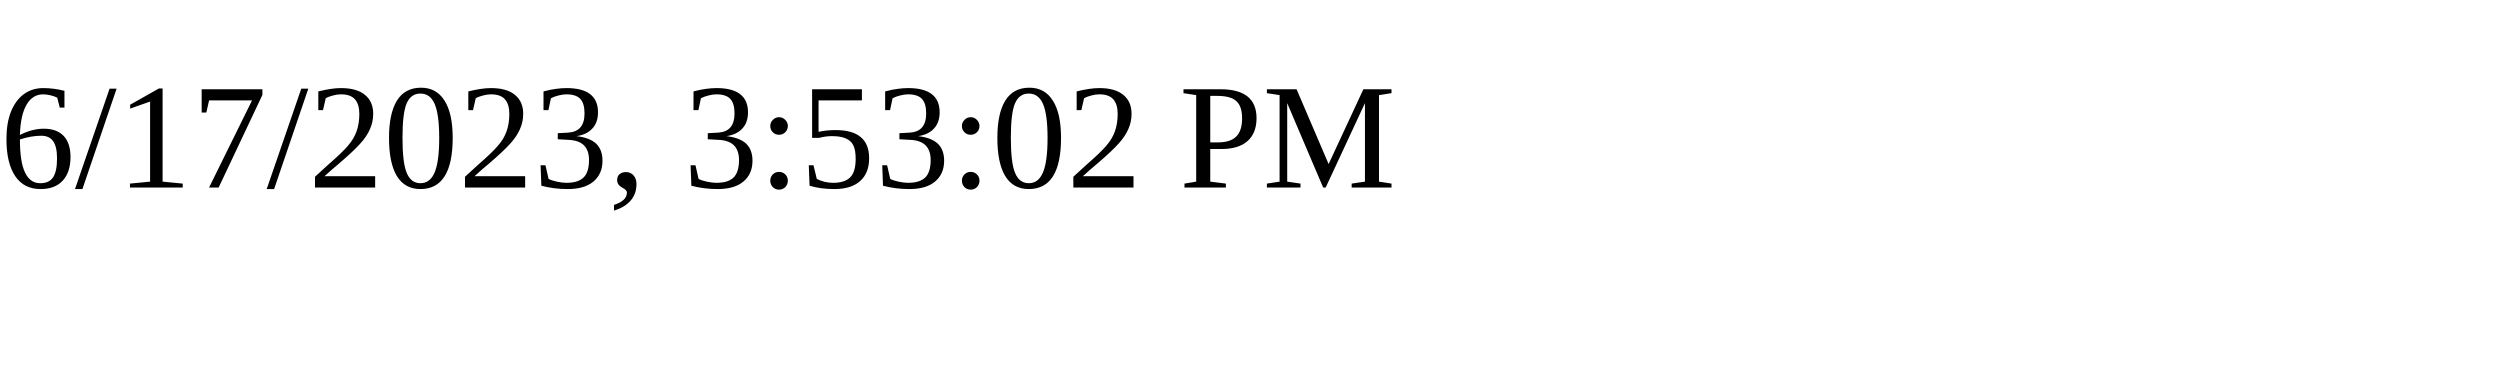
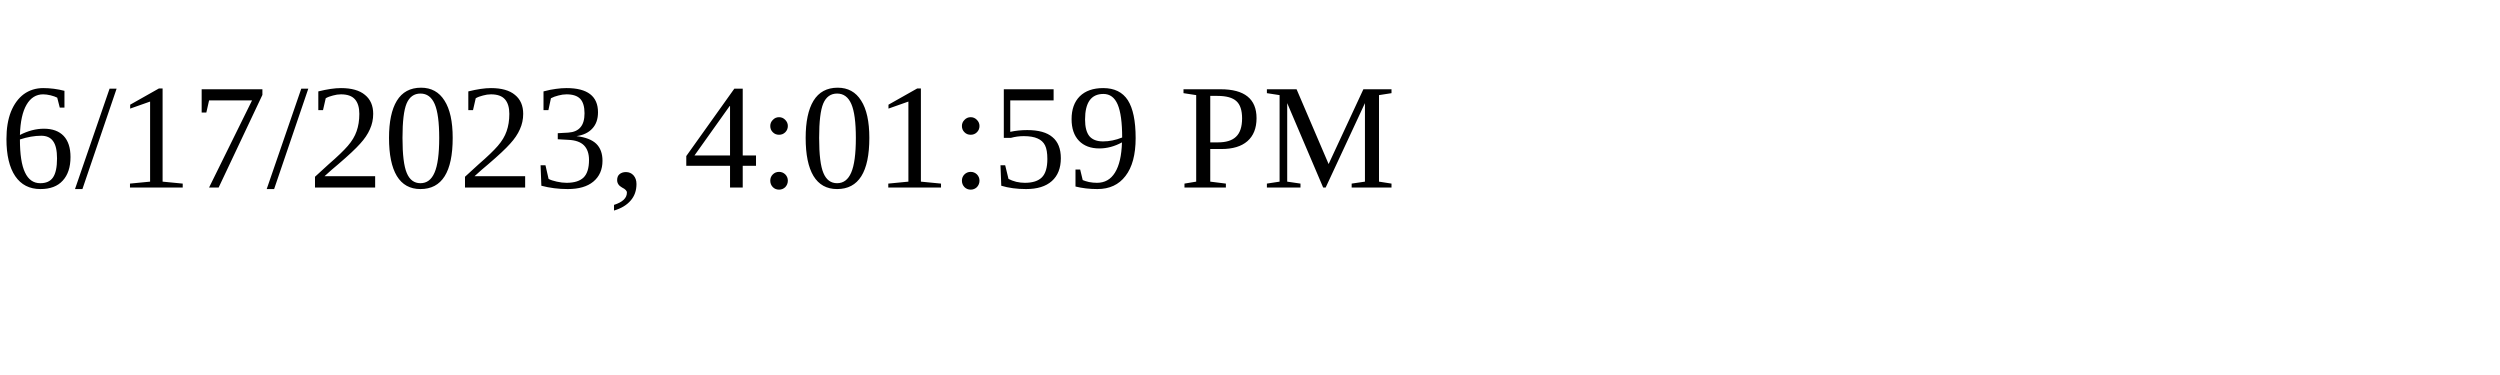
<svg xmlns="http://www.w3.org/2000/svg" height="30" width="200">
-   <text x="0" y="15">6/17/2023, 3:53:02 PM</text>
+   <text x="0" y="15">6/17/2023, 4:01:59 PM</text>
</svg>
